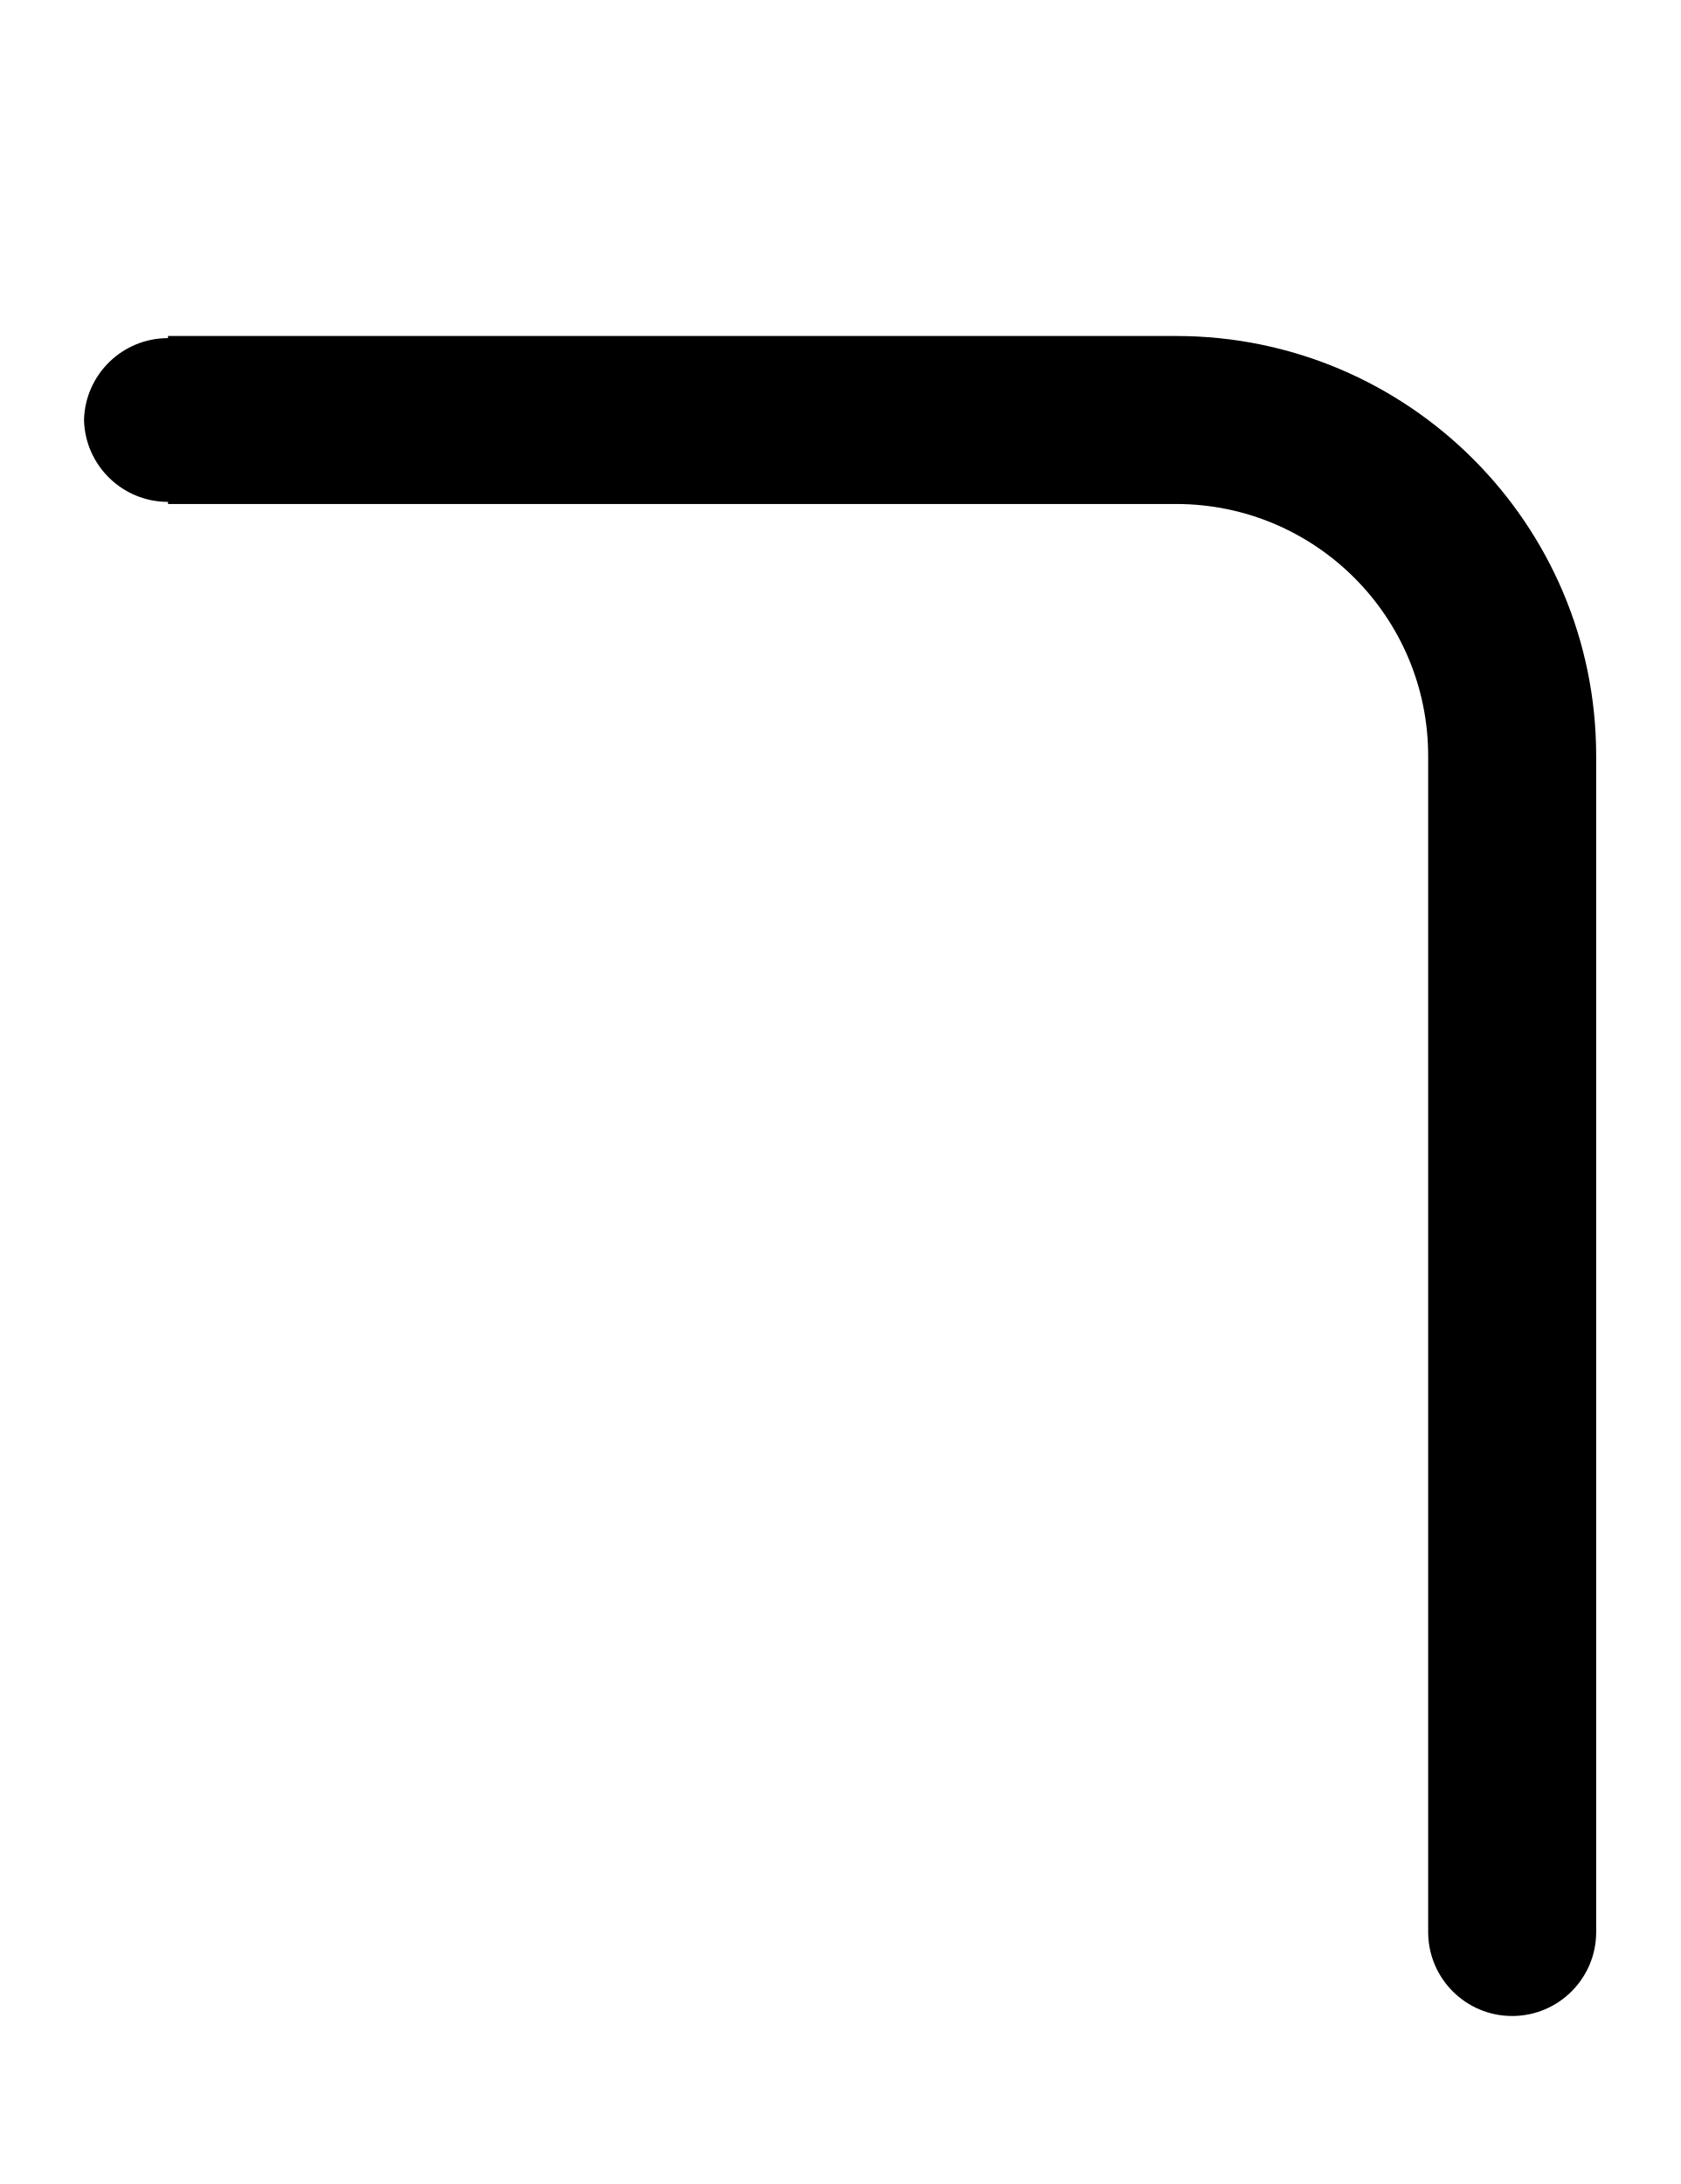
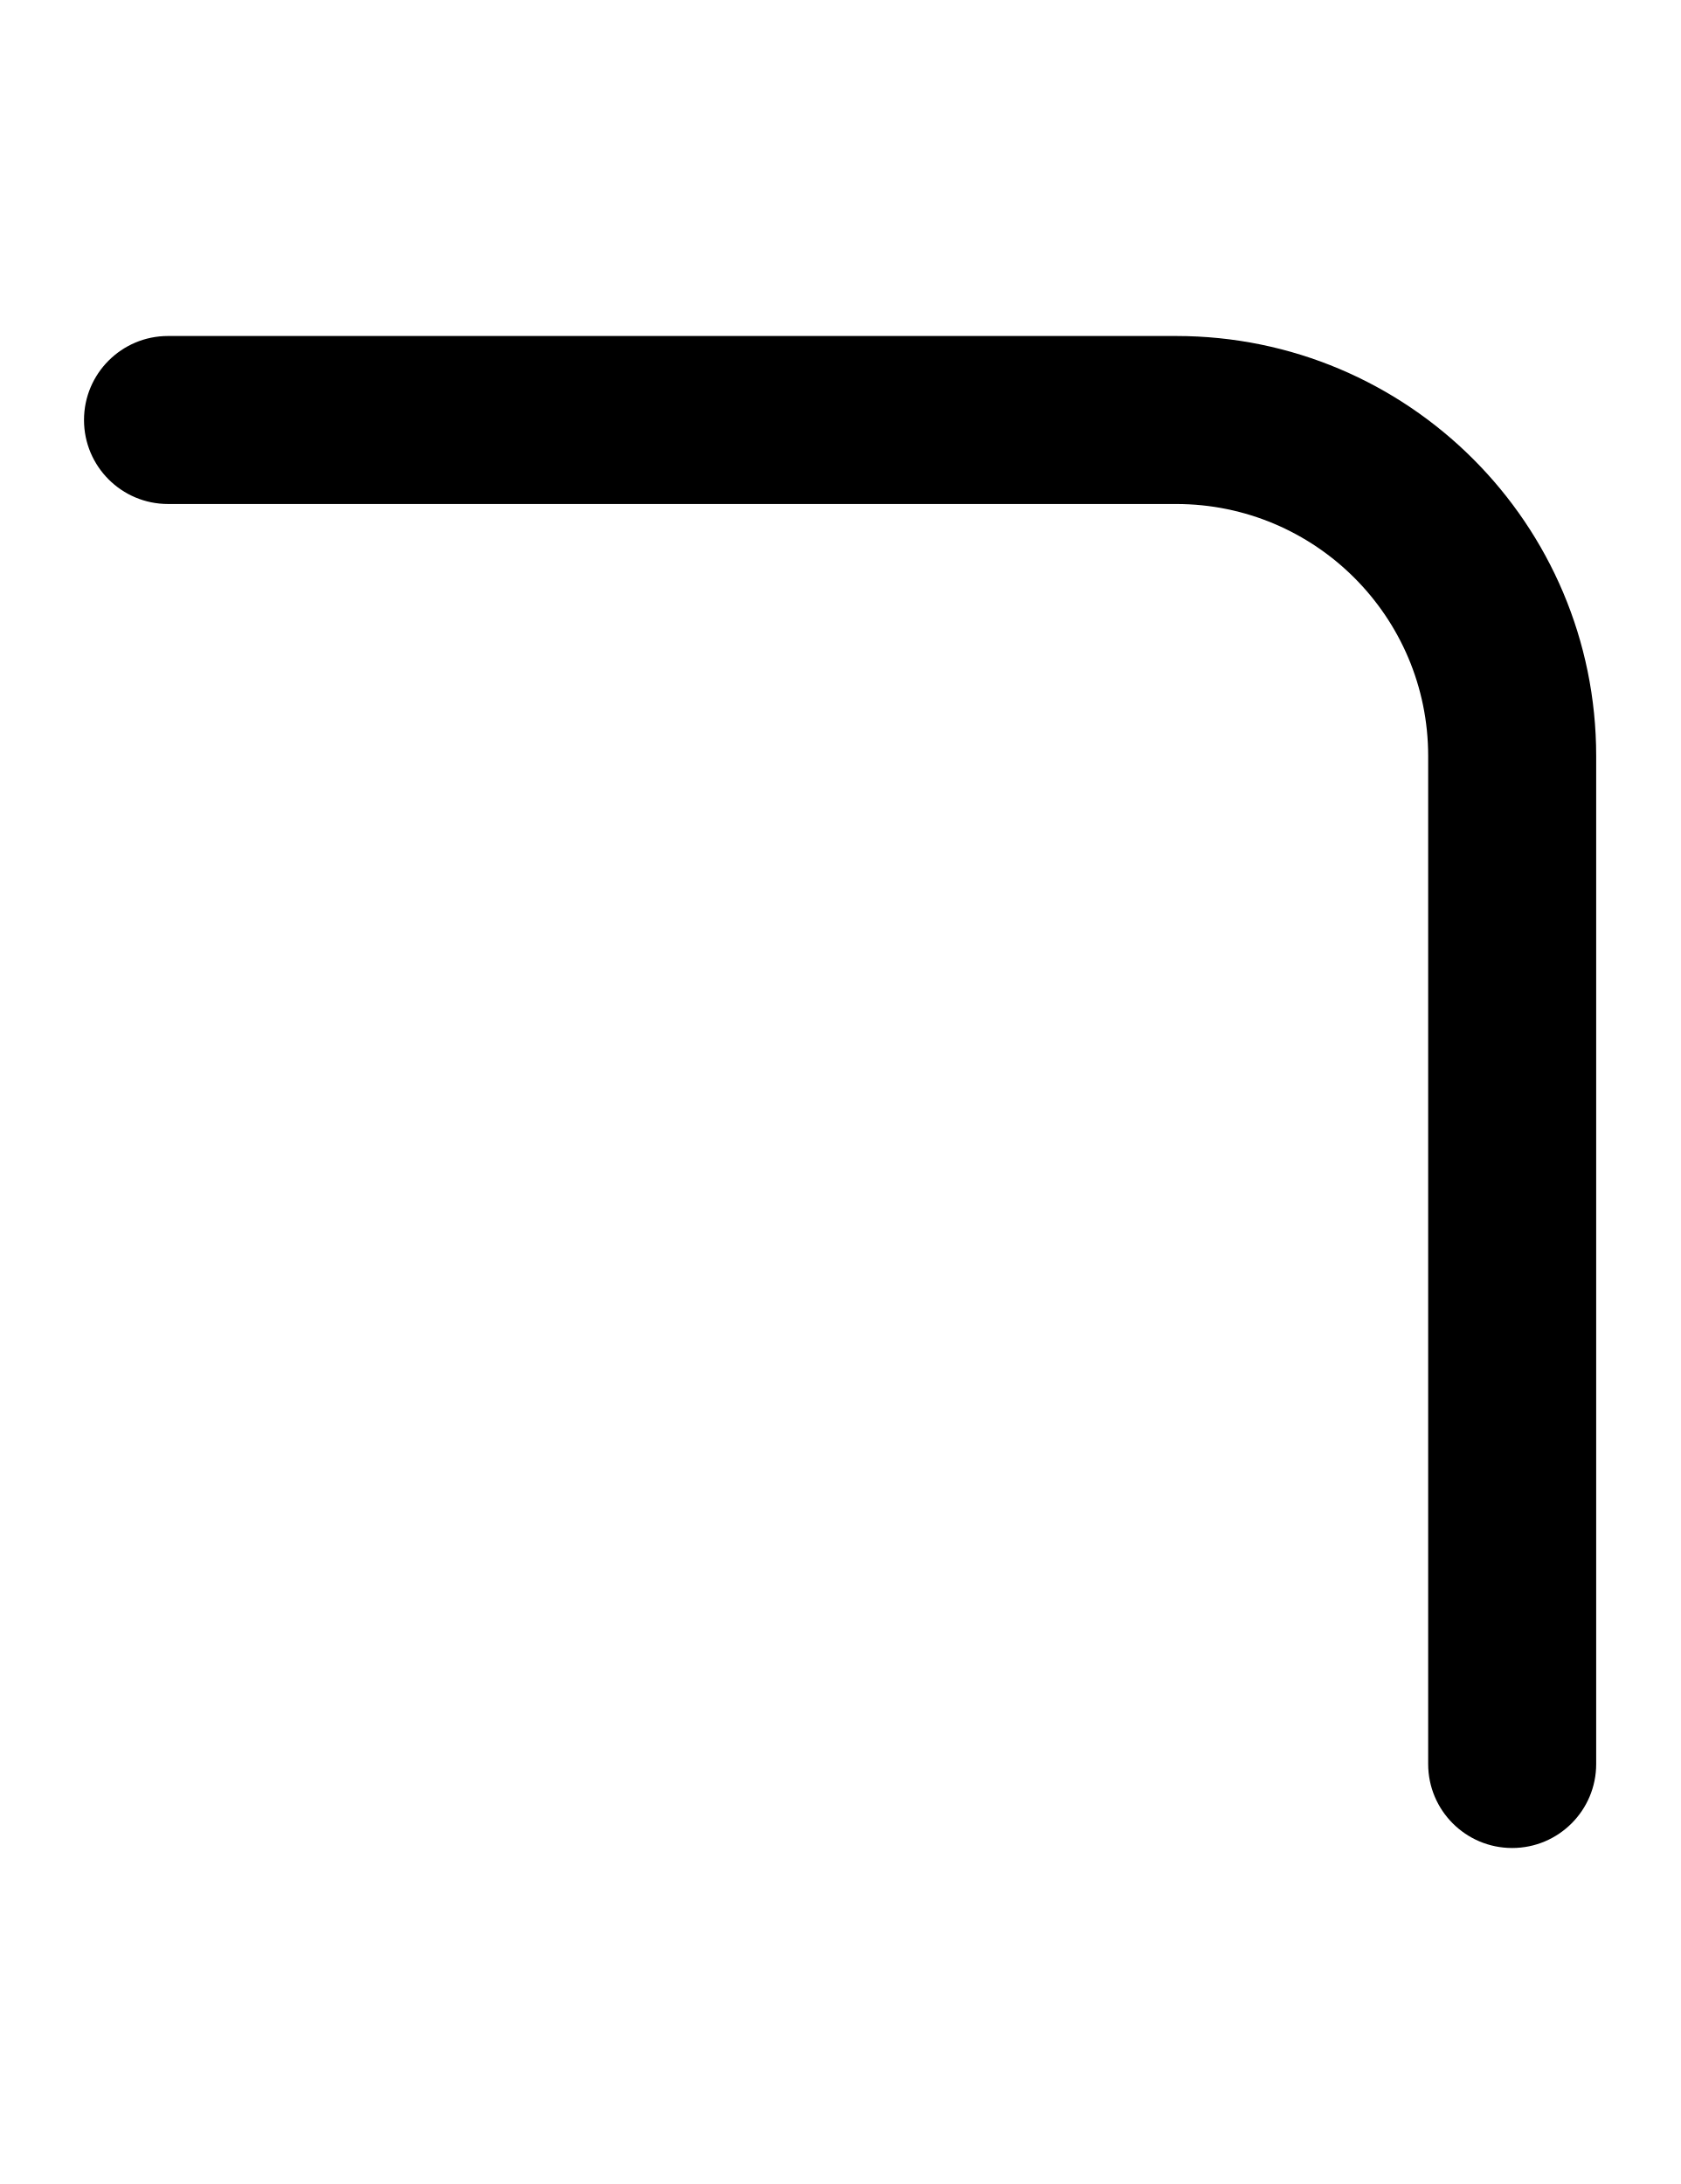
- <svg xmlns="http://www.w3.org/2000/svg" width="500" height="650">
-   <path d="M 50 100 L 50 100.631 A 25 25 0 0 0 25 125 A 25 25 0 0 0 50 149.369 L 50 150 L 350 150 A 75 75 0 0 1 425 225 L 425 575 A 25 25 0 0 0 475 575 L 475 225 A 125 125 0 0 0 350 100 L 50 100 z " />
+ <svg xmlns="http://www.w3.org/2000/svg" width="500" height="650" version="1.1" id="svg3">
+   <defs id="defs3" />
+   <path id="circle1" d="M 450,550 A 25,25 0 0 1 425,525 V 225 A 75,75 0 0 0 350,150 H 50 A 25,25 0 0 1 25,125 25,25 0 0 1 50,100 h 300 a 125,125 0 0 1 125,125 v 300 a 25,25 0 0 1 -25,25 z" />
</svg>
